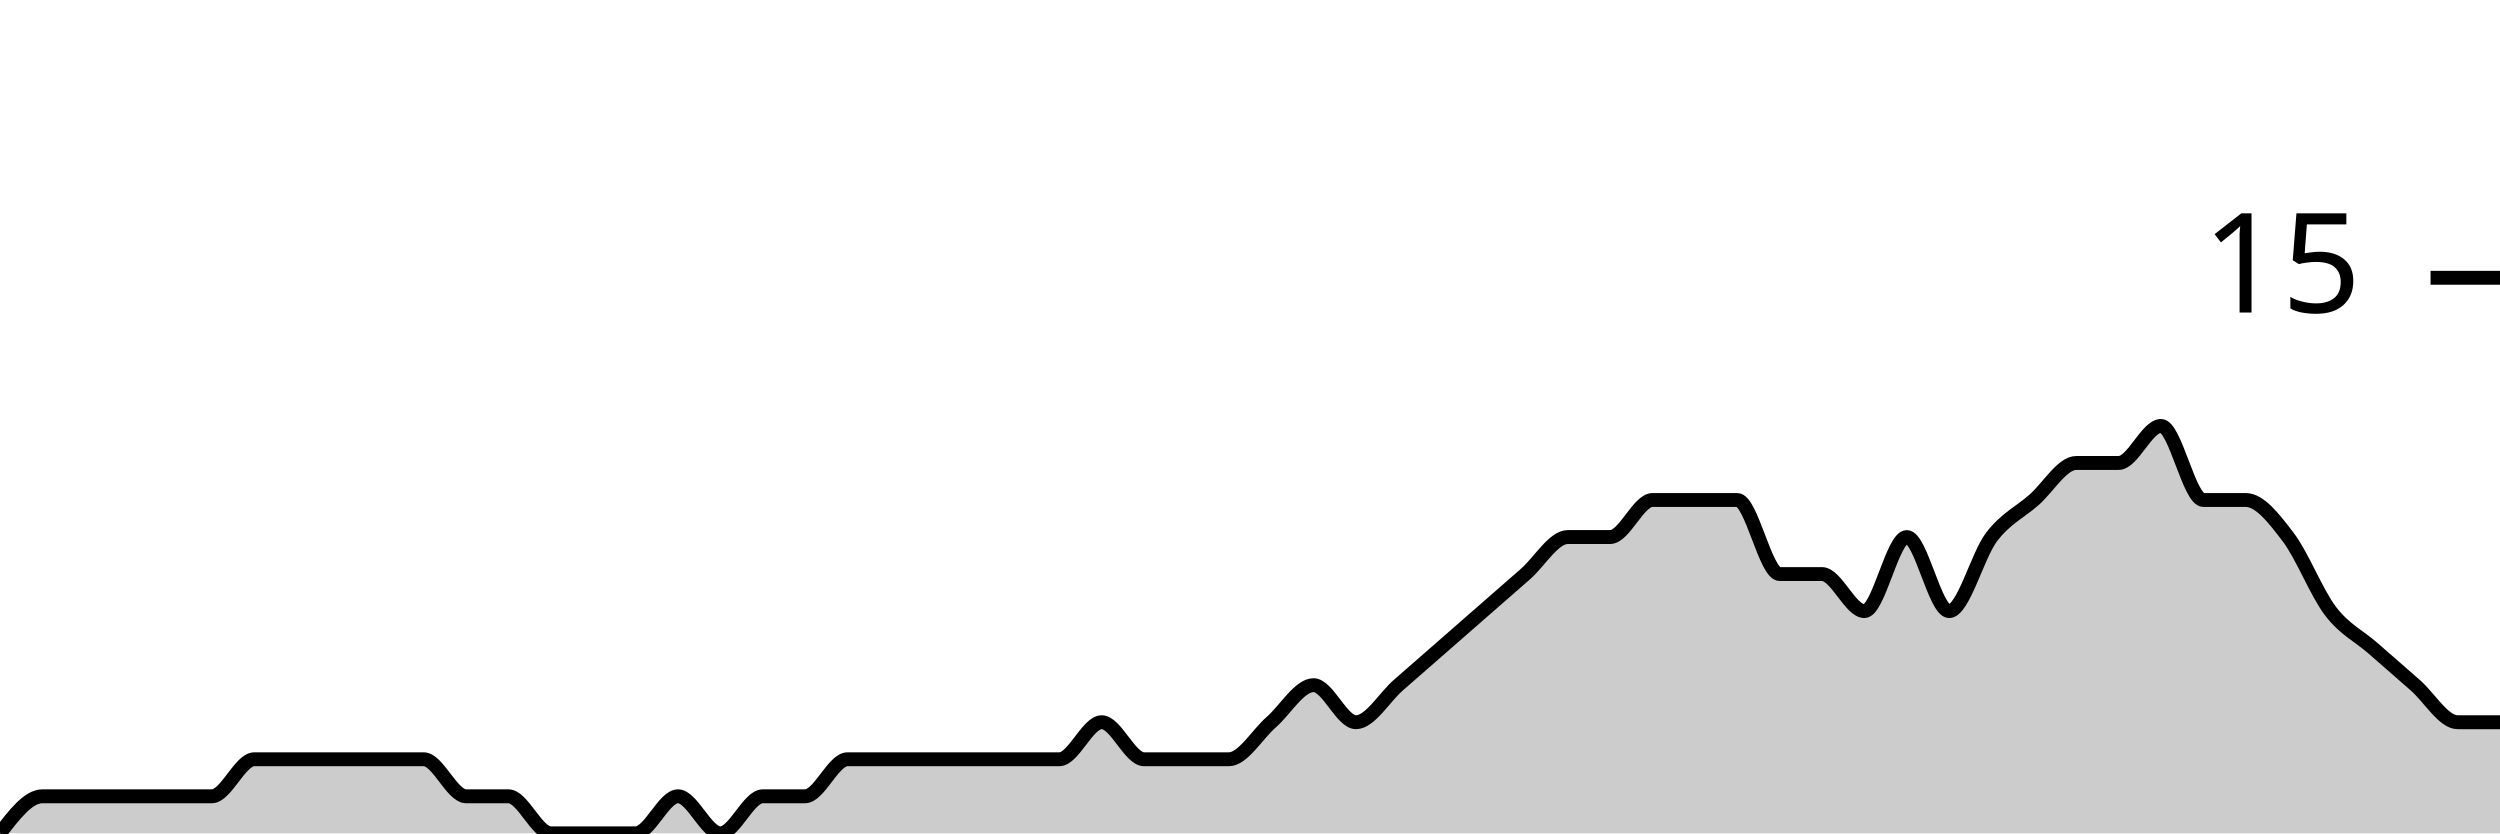
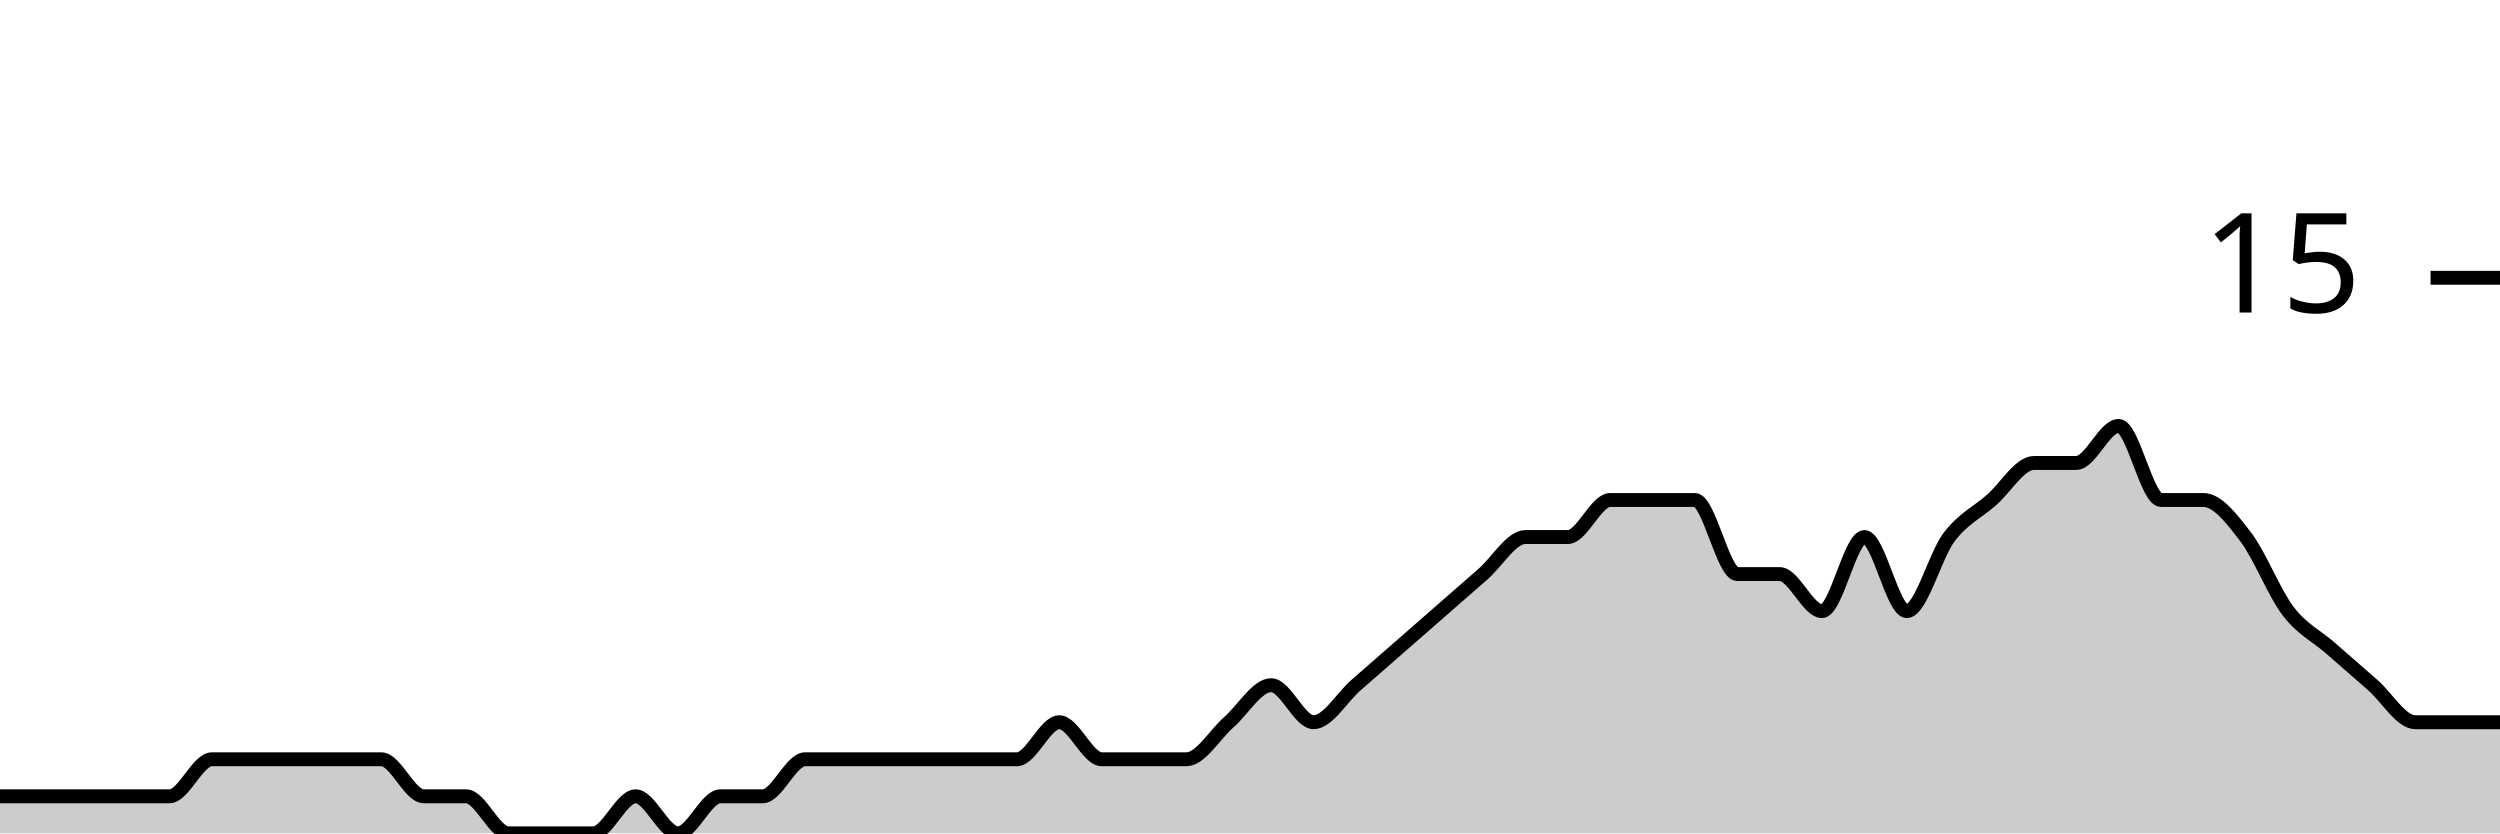
<svg xmlns="http://www.w3.org/2000/svg" viewBox="0 0 180 60">
  <g transform="translate(0,20)">
-     <path class="area" fill="rgba(0, 0, 0, 0.2)" d="M0,40C1.017,38.667,2.034,37.333,3.051,37.333C4.068,37.333,5.085,37.333,6.102,37.333C7.119,37.333,8.136,37.333,9.153,37.333C10.169,37.333,11.186,37.333,12.203,37.333C13.22,37.333,14.237,37.333,15.254,37.333C16.271,37.333,17.288,34.667,18.305,34.667C19.322,34.667,20.339,34.667,21.356,34.667C22.373,34.667,23.39,34.667,24.407,34.667C25.424,34.667,26.441,34.667,27.458,34.667C28.475,34.667,29.492,34.667,30.508,34.667C31.525,34.667,32.542,37.333,33.559,37.333C34.576,37.333,35.593,37.333,36.61,37.333C37.627,37.333,38.644,40,39.661,40C40.678,40,41.695,40,42.712,40C43.729,40,44.746,40,45.763,40C46.78,40,47.797,37.333,48.814,37.333C49.831,37.333,50.847,40,51.864,40C52.881,40,53.898,37.333,54.915,37.333C55.932,37.333,56.949,37.333,57.966,37.333C58.983,37.333,60,34.667,61.017,34.667C62.034,34.667,63.051,34.667,64.068,34.667C65.085,34.667,66.102,34.667,67.119,34.667C68.136,34.667,69.153,34.667,70.169,34.667C71.186,34.667,72.203,34.667,73.22,34.667C74.237,34.667,75.254,34.667,76.271,34.667C77.288,34.667,78.305,32,79.322,32C80.339,32,81.356,34.667,82.373,34.667C83.39,34.667,84.407,34.667,85.424,34.667C86.441,34.667,87.458,34.667,88.475,34.667C89.492,34.667,90.508,32.889,91.525,32C92.542,31.111,93.559,29.333,94.576,29.333C95.593,29.333,96.61,32,97.627,32C98.644,32,99.661,30.222,100.678,29.333C101.695,28.444,102.712,27.556,103.729,26.667C104.746,25.778,105.763,24.889,106.78,24C107.797,23.111,108.814,22.222,109.831,21.333C110.847,20.444,111.864,18.667,112.881,18.667C113.898,18.667,114.915,18.667,115.932,18.667C116.949,18.667,117.966,16,118.983,16C120,16,121.017,16,122.034,16C123.051,16,124.068,16,125.085,16C126.102,16,127.119,21.333,128.136,21.333C129.153,21.333,130.169,21.333,131.186,21.333C132.203,21.333,133.22,24,134.237,24C135.254,24,136.271,18.667,137.288,18.667C138.305,18.667,139.322,24,140.339,24C141.356,24,142.373,20,143.39,18.667C144.407,17.333,145.424,16.889,146.441,16C147.458,15.111,148.475,13.333,149.492,13.333C150.508,13.333,151.525,13.333,152.542,13.333C153.559,13.333,154.576,10.667,155.593,10.667C156.61,10.667,157.627,16,158.644,16C159.661,16,160.678,16,161.695,16C162.712,16,163.729,17.333,164.746,18.667C165.763,20,166.78,22.667,167.797,24C168.814,25.333,169.831,25.778,170.847,26.667C171.864,27.556,172.881,28.444,173.898,29.333C174.915,30.222,175.932,32,176.949,32C177.966,32,178.983,32,180,32L180,40C178.983,40,177.966,40,176.949,40C175.932,40,174.915,40,173.898,40C172.881,40,171.864,40,170.847,40C169.831,40,168.814,40,167.797,40C166.78,40,165.763,40,164.746,40C163.729,40,162.712,40,161.695,40C160.678,40,159.661,40,158.644,40C157.627,40,156.61,40,155.593,40C154.576,40,153.559,40,152.542,40C151.525,40,150.508,40,149.492,40C148.475,40,147.458,40,146.441,40C145.424,40,144.407,40,143.39,40C142.373,40,141.356,40,140.339,40C139.322,40,138.305,40,137.288,40C136.271,40,135.254,40,134.237,40C133.22,40,132.203,40,131.186,40C130.169,40,129.153,40,128.136,40C127.119,40,126.102,40,125.085,40C124.068,40,123.051,40,122.034,40C121.017,40,120,40,118.983,40C117.966,40,116.949,40,115.932,40C114.915,40,113.898,40,112.881,40C111.864,40,110.847,40,109.831,40C108.814,40,107.797,40,106.78,40C105.763,40,104.746,40,103.729,40C102.712,40,101.695,40,100.678,40C99.661,40,98.644,40,97.627,40C96.61,40,95.593,40,94.576,40C93.559,40,92.542,40,91.525,40C90.508,40,89.492,40,88.475,40C87.458,40,86.441,40,85.424,40C84.407,40,83.39,40,82.373,40C81.356,40,80.339,40,79.322,40C78.305,40,77.288,40,76.271,40C75.254,40,74.237,40,73.22,40C72.203,40,71.186,40,70.169,40C69.153,40,68.136,40,67.119,40C66.102,40,65.085,40,64.068,40C63.051,40,62.034,40,61.017,40C60,40,58.983,40,57.966,40C56.949,40,55.932,40,54.915,40C53.898,40,52.881,40,51.864,40C50.847,40,49.831,40,48.814,40C47.797,40,46.78,40,45.763,40C44.746,40,43.729,40,42.712,40C41.695,40,40.678,40,39.661,40C38.644,40,37.627,40,36.61,40C35.593,40,34.576,40,33.559,40C32.542,40,31.525,40,30.508,40C29.492,40,28.475,40,27.458,40C26.441,40,25.424,40,24.407,40C23.39,40,22.373,40,21.356,40C20.339,40,19.322,40,18.305,40C17.288,40,16.271,40,15.254,40C14.237,40,13.22,40,12.203,40C11.186,40,10.169,40,9.153,40C8.136,40,7.119,40,6.102,40C5.085,40,4.068,40,3.051,40C2.034,40,1.017,40,0,40Z" />
-     <path class="line" stroke="black" fill="none" d="M0,40C1.017,38.667,2.034,37.333,3.051,37.333C4.068,37.333,5.085,37.333,6.102,37.333C7.119,37.333,8.136,37.333,9.153,37.333C10.169,37.333,11.186,37.333,12.203,37.333C13.22,37.333,14.237,37.333,15.254,37.333C16.271,37.333,17.288,34.667,18.305,34.667C19.322,34.667,20.339,34.667,21.356,34.667C22.373,34.667,23.39,34.667,24.407,34.667C25.424,34.667,26.441,34.667,27.458,34.667C28.475,34.667,29.492,34.667,30.508,34.667C31.525,34.667,32.542,37.333,33.559,37.333C34.576,37.333,35.593,37.333,36.61,37.333C37.627,37.333,38.644,40,39.661,40C40.678,40,41.695,40,42.712,40C43.729,40,44.746,40,45.763,40C46.78,40,47.797,37.333,48.814,37.333C49.831,37.333,50.847,40,51.864,40C52.881,40,53.898,37.333,54.915,37.333C55.932,37.333,56.949,37.333,57.966,37.333C58.983,37.333,60,34.667,61.017,34.667C62.034,34.667,63.051,34.667,64.068,34.667C65.085,34.667,66.102,34.667,67.119,34.667C68.136,34.667,69.153,34.667,70.169,34.667C71.186,34.667,72.203,34.667,73.22,34.667C74.237,34.667,75.254,34.667,76.271,34.667C77.288,34.667,78.305,32,79.322,32C80.339,32,81.356,34.667,82.373,34.667C83.39,34.667,84.407,34.667,85.424,34.667C86.441,34.667,87.458,34.667,88.475,34.667C89.492,34.667,90.508,32.889,91.525,32C92.542,31.111,93.559,29.333,94.576,29.333C95.593,29.333,96.61,32,97.627,32C98.644,32,99.661,30.222,100.678,29.333C101.695,28.444,102.712,27.556,103.729,26.667C104.746,25.778,105.763,24.889,106.78,24C107.797,23.111,108.814,22.222,109.831,21.333C110.847,20.444,111.864,18.667,112.881,18.667C113.898,18.667,114.915,18.667,115.932,18.667C116.949,18.667,117.966,16,118.983,16C120,16,121.017,16,122.034,16C123.051,16,124.068,16,125.085,16C126.102,16,127.119,21.333,128.136,21.333C129.153,21.333,130.169,21.333,131.186,21.333C132.203,21.333,133.22,24,134.237,24C135.254,24,136.271,18.667,137.288,18.667C138.305,18.667,139.322,24,140.339,24C141.356,24,142.373,20,143.39,18.667C144.407,17.333,145.424,16.889,146.441,16C147.458,15.111,148.475,13.333,149.492,13.333C150.508,13.333,151.525,13.333,152.542,13.333C153.559,13.333,154.576,10.667,155.593,10.667C156.61,10.667,157.627,16,158.644,16C159.661,16,160.678,16,161.695,16C162.712,16,163.729,17.333,164.746,18.667C165.763,20,166.78,22.667,167.797,24C168.814,25.333,169.831,25.778,170.847,26.667C171.864,27.556,172.881,28.444,173.898,29.333C174.915,30.222,175.932,32,176.949,32C177.966,32,178.983,32,180,32" />
+     <path class="area" fill="rgba(0, 0, 0, 0.2)" d="M0,37.333C1.017,37.333,2.034,37.333,3.051,37.333C4.068,37.333,5.085,37.333,6.102,37.333C7.119,37.333,8.136,37.333,9.153,37.333C10.169,37.333,11.186,37.333,12.203,37.333C13.22,37.333,14.237,34.667,15.254,34.667C16.271,34.667,17.288,34.667,18.305,34.667C19.322,34.667,20.339,34.667,21.356,34.667C22.373,34.667,23.39,34.667,24.407,34.667C25.424,34.667,26.441,34.667,27.458,34.667C28.475,34.667,29.492,37.333,30.508,37.333C31.525,37.333,32.542,37.333,33.559,37.333C34.576,37.333,35.593,40,36.61,40C37.627,40,38.644,40,39.661,40C40.678,40,41.695,40,42.712,40C43.729,40,44.746,37.333,45.763,37.333C46.78,37.333,47.797,40,48.814,40C49.831,40,50.847,37.333,51.864,37.333C52.881,37.333,53.898,37.333,54.915,37.333C55.932,37.333,56.949,34.667,57.966,34.667C58.983,34.667,60,34.667,61.017,34.667C62.034,34.667,63.051,34.667,64.068,34.667C65.085,34.667,66.102,34.667,67.119,34.667C68.136,34.667,69.153,34.667,70.169,34.667C71.186,34.667,72.203,34.667,73.22,34.667C74.237,34.667,75.254,32,76.271,32C77.288,32,78.305,34.667,79.322,34.667C80.339,34.667,81.356,34.667,82.373,34.667C83.39,34.667,84.407,34.667,85.424,34.667C86.441,34.667,87.458,32.889,88.475,32C89.492,31.111,90.508,29.333,91.525,29.333C92.542,29.333,93.559,32,94.576,32C95.593,32,96.61,30.222,97.627,29.333C98.644,28.444,99.661,27.556,100.678,26.667C101.695,25.778,102.712,24.889,103.729,24C104.746,23.111,105.763,22.222,106.78,21.333C107.797,20.444,108.814,18.667,109.831,18.667C110.847,18.667,111.864,18.667,112.881,18.667C113.898,18.667,114.915,16,115.932,16C116.949,16,117.966,16,118.983,16C120,16,121.017,16,122.034,16C123.051,16,124.068,21.333,125.085,21.333C126.102,21.333,127.119,21.333,128.136,21.333C129.153,21.333,130.169,24,131.186,24C132.203,24,133.22,18.667,134.237,18.667C135.254,18.667,136.271,24,137.288,24C138.305,24,139.322,20,140.339,18.667C141.356,17.333,142.373,16.889,143.39,16C144.407,15.111,145.424,13.333,146.441,13.333C147.458,13.333,148.475,13.333,149.492,13.333C150.508,13.333,151.525,10.667,152.542,10.667C153.559,10.667,154.576,16,155.593,16C156.61,16,157.627,16,158.644,16C159.661,16,160.678,17.333,161.695,18.667C162.712,20,163.729,22.667,164.746,24C165.763,25.333,166.78,25.778,167.797,26.667C168.814,27.556,169.831,28.444,170.847,29.333C171.864,30.222,172.881,32,173.898,32C174.915,32,175.932,32,176.949,32C177.966,32,178.983,32,180,32L180,40C178.983,40,177.966,40,176.949,40C175.932,40,174.915,40,173.898,40C172.881,40,171.864,40,170.847,40C169.831,40,168.814,40,167.797,40C166.78,40,165.763,40,164.746,40C163.729,40,162.712,40,161.695,40C160.678,40,159.661,40,158.644,40C157.627,40,156.61,40,155.593,40C154.576,40,153.559,40,152.542,40C151.525,40,150.508,40,149.492,40C148.475,40,147.458,40,146.441,40C145.424,40,144.407,40,143.39,40C142.373,40,141.356,40,140.339,40C139.322,40,138.305,40,137.288,40C136.271,40,135.254,40,134.237,40C133.22,40,132.203,40,131.186,40C130.169,40,129.153,40,128.136,40C127.119,40,126.102,40,125.085,40C124.068,40,123.051,40,122.034,40C121.017,40,120,40,118.983,40C117.966,40,116.949,40,115.932,40C114.915,40,113.898,40,112.881,40C111.864,40,110.847,40,109.831,40C108.814,40,107.797,40,106.78,40C105.763,40,104.746,40,103.729,40C102.712,40,101.695,40,100.678,40C99.661,40,98.644,40,97.627,40C96.61,40,95.593,40,94.576,40C93.559,40,92.542,40,91.525,40C90.508,40,89.492,40,88.475,40C87.458,40,86.441,40,85.424,40C84.407,40,83.39,40,82.373,40C81.356,40,80.339,40,79.322,40C78.305,40,77.288,40,76.271,40C75.254,40,74.237,40,73.22,40C72.203,40,71.186,40,70.169,40C69.153,40,68.136,40,67.119,40C66.102,40,65.085,40,64.068,40C63.051,40,62.034,40,61.017,40C60,40,58.983,40,57.966,40C56.949,40,55.932,40,54.915,40C53.898,40,52.881,40,51.864,40C50.847,40,49.831,40,48.814,40C47.797,40,46.78,40,45.763,40C44.746,40,43.729,40,42.712,40C41.695,40,40.678,40,39.661,40C38.644,40,37.627,40,36.61,40C35.593,40,34.576,40,33.559,40C32.542,40,31.525,40,30.508,40C29.492,40,28.475,40,27.458,40C26.441,40,25.424,40,24.407,40C23.39,40,22.373,40,21.356,40C20.339,40,19.322,40,18.305,40C17.288,40,16.271,40,15.254,40C14.237,40,13.22,40,12.203,40C11.186,40,10.169,40,9.153,40C8.136,40,7.119,40,6.102,40C5.085,40,4.068,40,3.051,40C2.034,40,1.017,40,0,40Z" />
+     <path class="line" stroke="black" fill="none" d="M0,37.333C1.017,37.333,2.034,37.333,3.051,37.333C4.068,37.333,5.085,37.333,6.102,37.333C7.119,37.333,8.136,37.333,9.153,37.333C10.169,37.333,11.186,37.333,12.203,37.333C13.22,37.333,14.237,34.667,15.254,34.667C16.271,34.667,17.288,34.667,18.305,34.667C19.322,34.667,20.339,34.667,21.356,34.667C22.373,34.667,23.39,34.667,24.407,34.667C25.424,34.667,26.441,34.667,27.458,34.667C28.475,34.667,29.492,37.333,30.508,37.333C31.525,37.333,32.542,37.333,33.559,37.333C34.576,37.333,35.593,40,36.61,40C37.627,40,38.644,40,39.661,40C40.678,40,41.695,40,42.712,40C43.729,40,44.746,37.333,45.763,37.333C46.78,37.333,47.797,40,48.814,40C49.831,40,50.847,37.333,51.864,37.333C52.881,37.333,53.898,37.333,54.915,37.333C55.932,37.333,56.949,34.667,57.966,34.667C58.983,34.667,60,34.667,61.017,34.667C62.034,34.667,63.051,34.667,64.068,34.667C65.085,34.667,66.102,34.667,67.119,34.667C68.136,34.667,69.153,34.667,70.169,34.667C71.186,34.667,72.203,34.667,73.22,34.667C74.237,34.667,75.254,32,76.271,32C77.288,32,78.305,34.667,79.322,34.667C80.339,34.667,81.356,34.667,82.373,34.667C83.39,34.667,84.407,34.667,85.424,34.667C86.441,34.667,87.458,32.889,88.475,32C89.492,31.111,90.508,29.333,91.525,29.333C92.542,29.333,93.559,32,94.576,32C95.593,32,96.61,30.222,97.627,29.333C98.644,28.444,99.661,27.556,100.678,26.667C101.695,25.778,102.712,24.889,103.729,24C104.746,23.111,105.763,22.222,106.78,21.333C107.797,20.444,108.814,18.667,109.831,18.667C110.847,18.667,111.864,18.667,112.881,18.667C113.898,18.667,114.915,16,115.932,16C116.949,16,117.966,16,118.983,16C120,16,121.017,16,122.034,16C123.051,16,124.068,21.333,125.085,21.333C126.102,21.333,127.119,21.333,128.136,21.333C129.153,21.333,130.169,24,131.186,24C132.203,24,133.22,18.667,134.237,18.667C135.254,18.667,136.271,24,137.288,24C138.305,24,139.322,20,140.339,18.667C141.356,17.333,142.373,16.889,143.39,16C144.407,15.111,145.424,13.333,146.441,13.333C147.458,13.333,148.475,13.333,149.492,13.333C150.508,13.333,151.525,10.667,152.542,10.667C153.559,10.667,154.576,16,155.593,16C156.61,16,157.627,16,158.644,16C159.661,16,160.678,17.333,161.695,18.667C162.712,20,163.729,22.667,164.746,24C165.763,25.333,166.78,25.778,167.797,26.667C168.814,27.556,169.831,28.444,170.847,29.333C171.864,30.222,172.881,32,173.898,32C174.915,32,175.932,32,176.949,32C177.966,32,178.983,32,180,32" />
    <path class="axis-ceiling" stroke-width="1" stroke="black" fill="none" d="M175,0L180,0" />
    <text class="axis-ceiling-label" font-family="sans-serif" text-anchor="end" font-size="10px" x="170" y="2.5">15</text>
  </g>
</svg>
